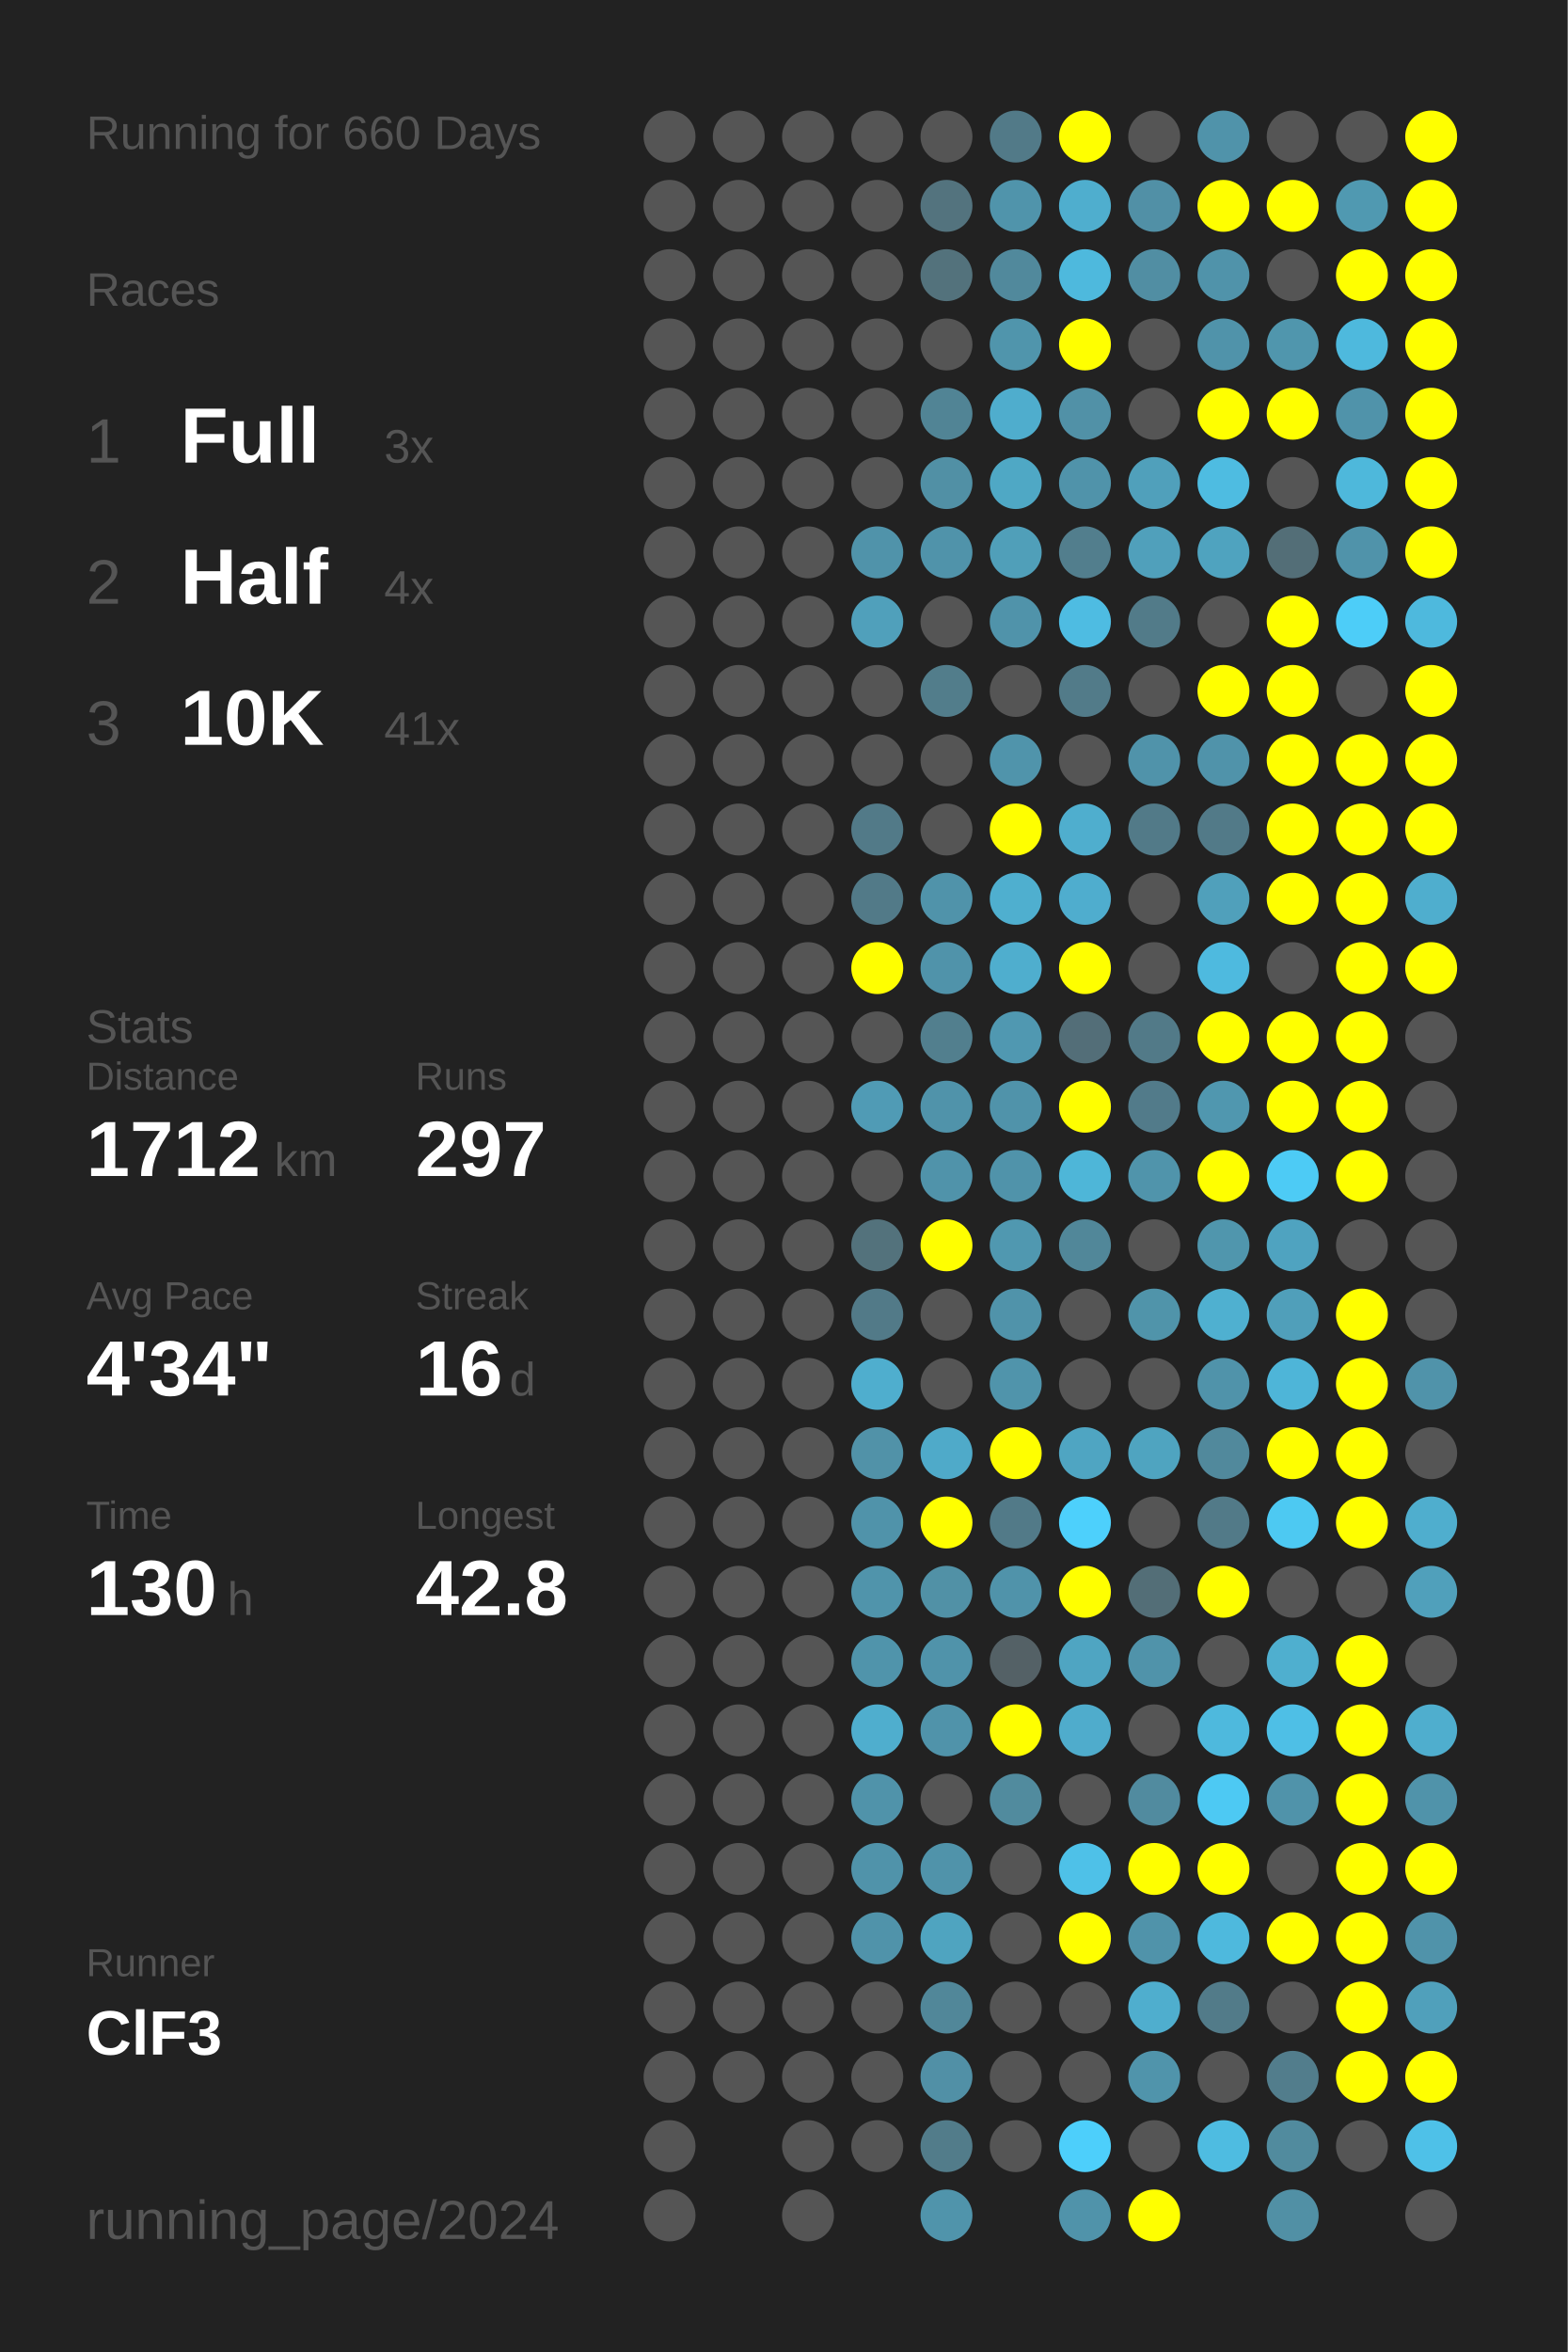
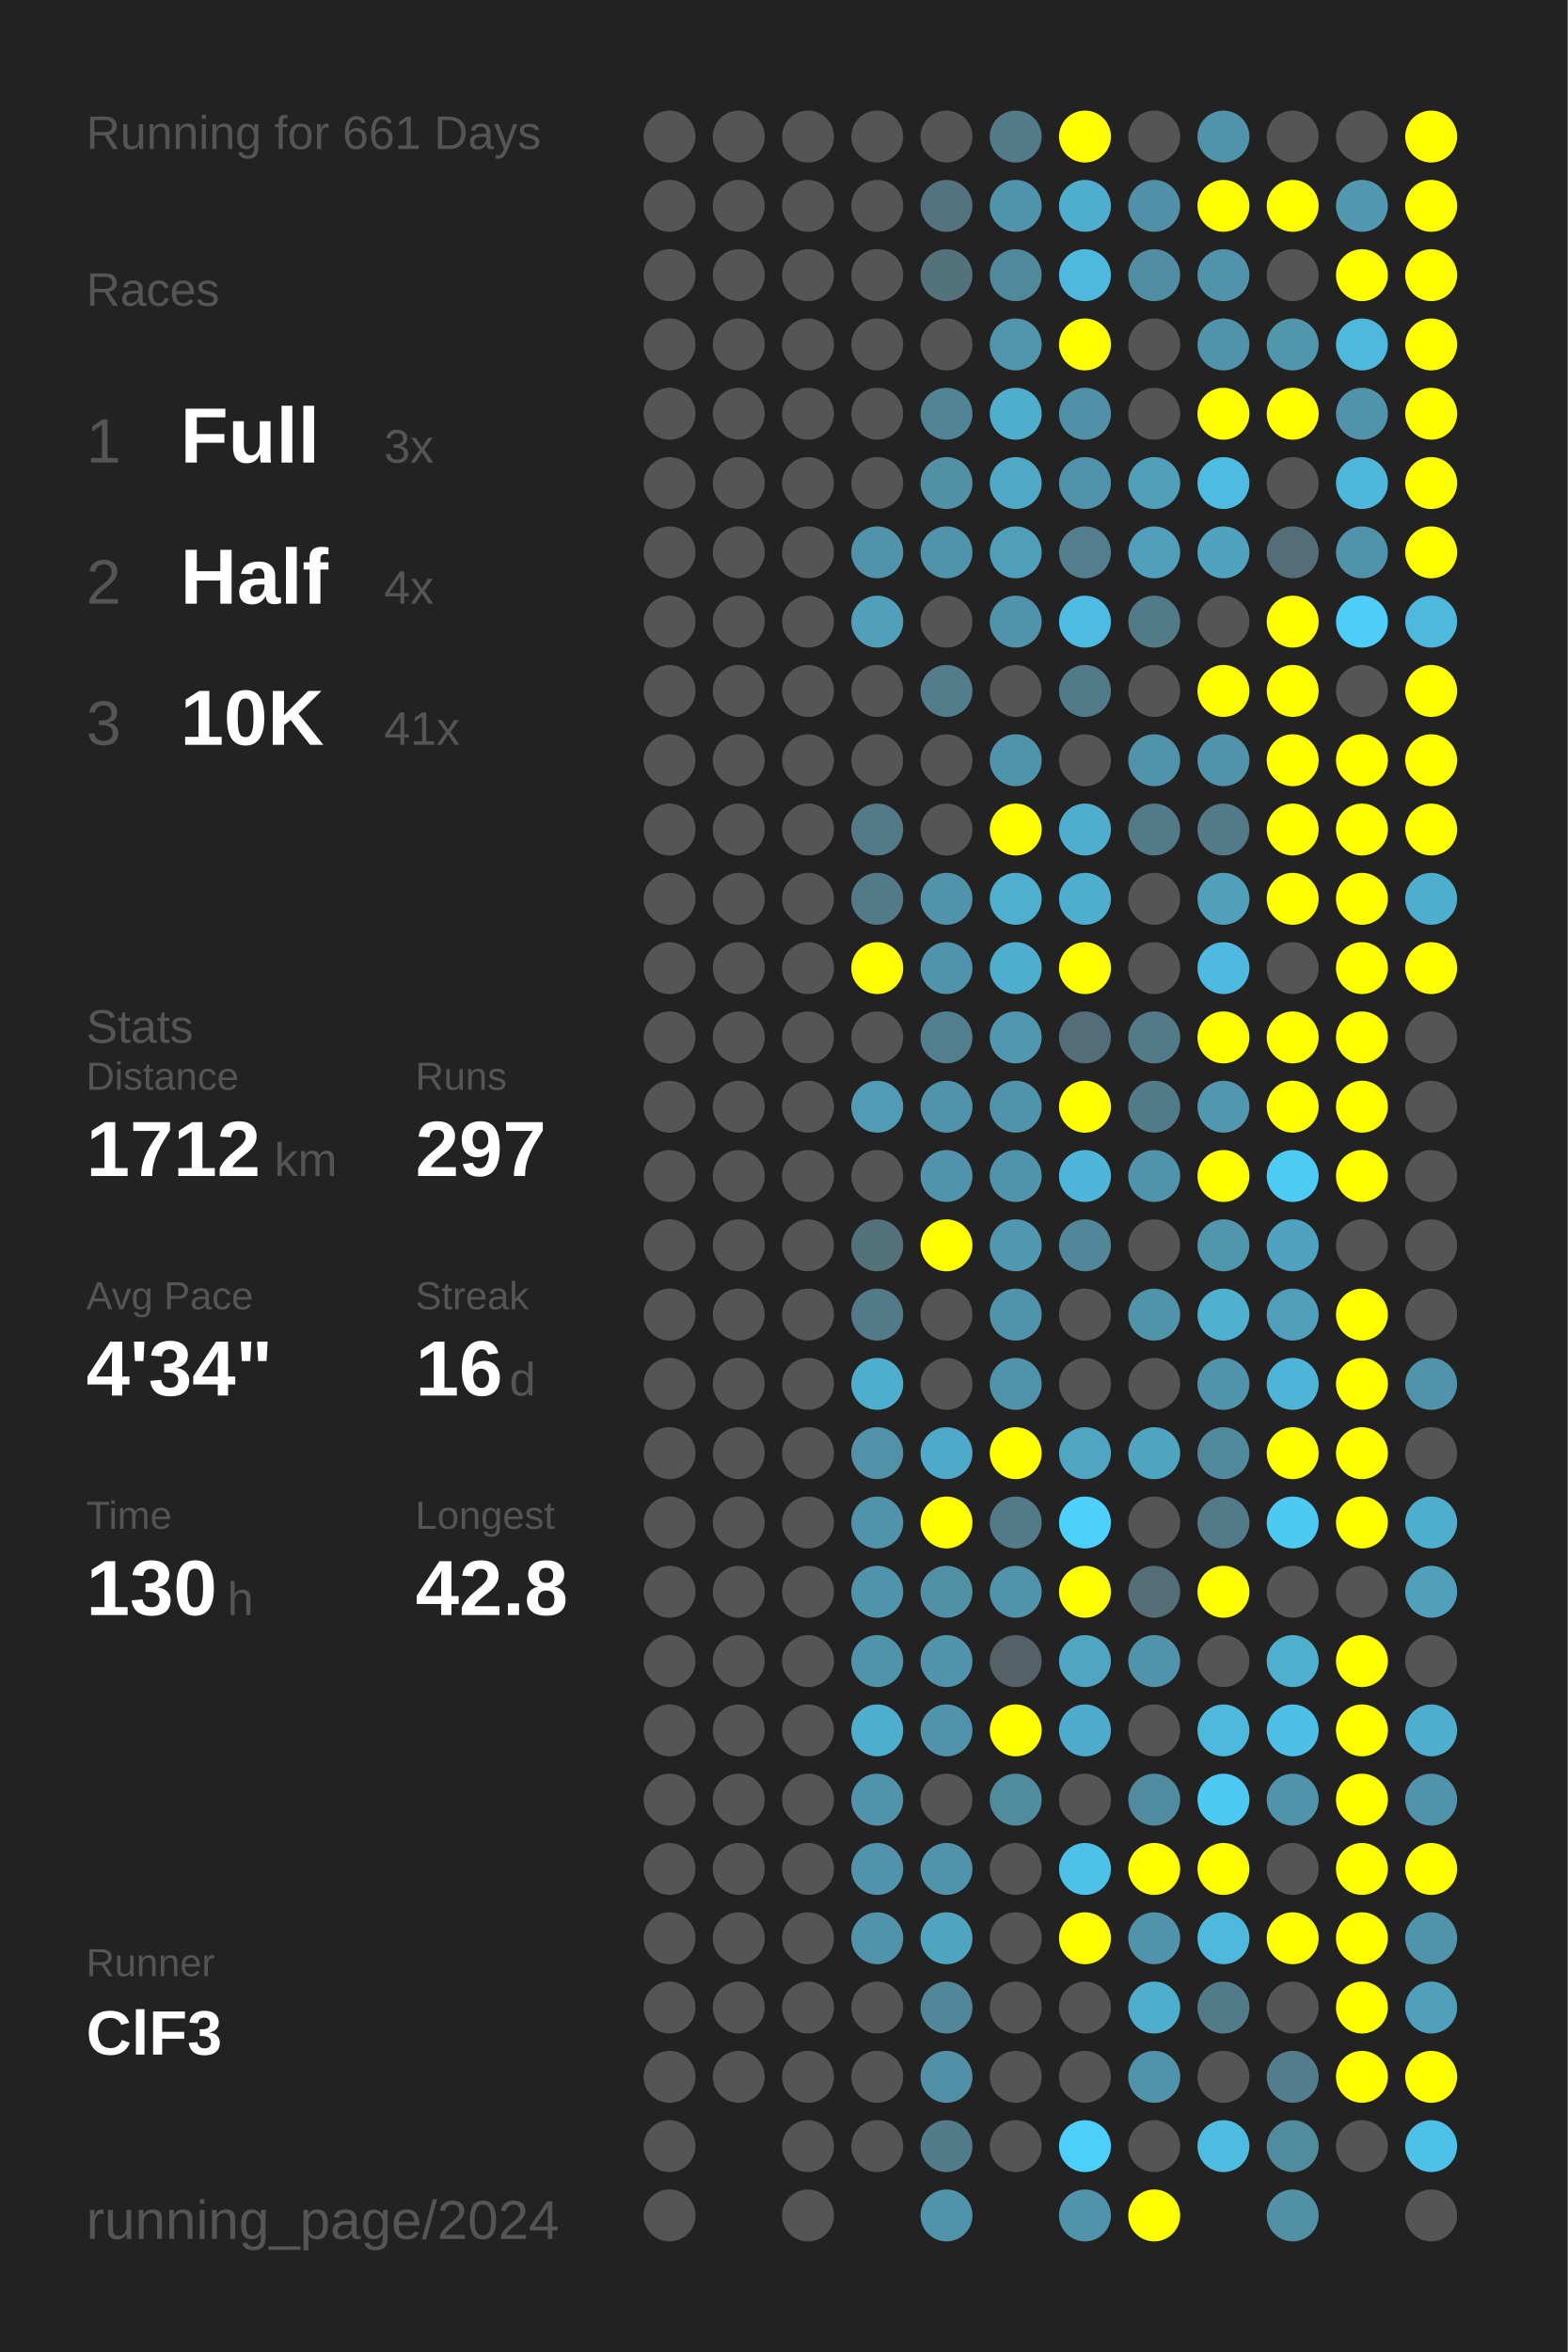
<svg xmlns="http://www.w3.org/2000/svg" baseProfile="full" height="300mm" version="1.1" viewBox="0,0,200,300" width="200mm">
  <defs />
  <rect fill="#222222" height="300" width="200" x="0" y="0" />
-   <text fill="#555555" style="font-size:6px; font-family:Arial;" x="11" y="19">Running for 660 Days</text>
+   <text fill="#555555" style="font-size:6px; font-family:Arial;" x="11" y="19">Running for 661 Days</text>
  <text fill="#555555" style="font-size:6px; font-family:Arial;" x="11" y="39">Races</text>
  <text fill="#555555" style="font-size:8px; font-family:Arial;" x="11" y="59">1</text>
  <text fill="#FFFFFF" style="font-size:10px; font-family:Arial; font-weight:bold;" x="23" y="59">Full</text>
  <text fill="#555555" style="font-size:6px; font-family:Arial;" x="49" y="59">3x</text>
  <text fill="#555555" style="font-size:8px; font-family:Arial;" x="11" y="77">2</text>
  <text fill="#FFFFFF" style="font-size:10px; font-family:Arial; font-weight:bold;" x="23" y="77">Half</text>
  <text fill="#555555" style="font-size:6px; font-family:Arial;" x="49" y="77">4x</text>
  <text fill="#555555" style="font-size:8px; font-family:Arial;" x="11" y="95">3</text>
  <text fill="#FFFFFF" style="font-size:10px; font-family:Arial; font-weight:bold;" x="23" y="95">10K</text>
  <text fill="#555555" style="font-size:6px; font-family:Arial;" x="49" y="95">41x</text>
  <text fill="#555555" style="font-size:6px; font-family:Arial;" x="11" y="133">Stats</text>
  <text fill="#555555" style="font-size:5px; font-family:Arial;" x="11" y="139">Distance</text>
  <text fill="#FFFFFF" style="font-size:10px; font-family:Arial; font-weight:bold;" x="11" y="150">1712</text>
  <text fill="#555555" style="font-size:6px; font-family:Arial;" x="35" y="150">km</text>
  <text fill="#555555" style="font-size:5px; font-family:Arial;" x="53" y="139">Runs</text>
  <text fill="#FFFFFF" style="font-size:10px; font-family:Arial; font-weight:bold;" x="53" y="150">297</text>
  <text fill="#555555" style="font-size:5px; font-family:Arial;" x="11" y="167">Avg Pace</text>
  <text fill="#FFFFFF" style="font-size:10px; font-family:Arial; font-weight:bold;" x="11" y="178">4'34"</text>
  <text fill="#555555" style="font-size:5px; font-family:Arial;" x="53" y="167">Streak</text>
  <text fill="#FFFFFF" style="font-size:10px; font-family:Arial; font-weight:bold;" x="53" y="178">16</text>
  <text fill="#555555" style="font-size:6px; font-family:Arial;" x="65" y="178">d</text>
  <text fill="#555555" style="font-size:5px; font-family:Arial;" x="11" y="195">Time</text>
  <text fill="#FFFFFF" style="font-size:10px; font-family:Arial; font-weight:bold;" x="11" y="206">130</text>
  <text fill="#555555" style="font-size:6px; font-family:Arial;" x="29" y="206">h</text>
  <text fill="#555555" style="font-size:5px; font-family:Arial;" x="53" y="195">Longest</text>
  <text fill="#FFFFFF" style="font-size:10px; font-family:Arial; font-weight:bold;" x="53" y="206">42.8</text>
  <text fill="#555555" style="font-size:5px; font-family:Arial;" x="11" y="252.065">Runner</text>
  <text fill="#FFFFFF" style="font-size:8px; font-family:Arial; font-weight:bold;" x="11" y="262.065">ClF3</text>
  <text fill="#555555" style="font-size:7px; font-family:Arial;" x="11" y="285.581">running_page/2024</text>
  <circle cx="85.417" cy="17.419" fill="#555555" r="3.312" />
  <circle cx="85.417" cy="26.258" fill="#555555" r="3.312" />
  <circle cx="85.417" cy="35.097" fill="#555555" r="3.312" />
  <circle cx="85.417" cy="43.935" fill="#555555" r="3.312" />
  <circle cx="85.417" cy="52.774" fill="#555555" r="3.312" />
  <circle cx="85.417" cy="61.613" fill="#555555" r="3.312" />
  <circle cx="85.417" cy="70.452" fill="#555555" r="3.312" />
  <circle cx="85.417" cy="79.29" fill="#555555" r="3.312" />
  <circle cx="85.417" cy="88.129" fill="#555555" r="3.312" />
  <circle cx="85.417" cy="96.968" fill="#555555" r="3.312" />
  <circle cx="85.417" cy="105.806" fill="#555555" r="3.312" />
  <circle cx="85.417" cy="114.645" fill="#555555" r="3.312" />
  <circle cx="85.417" cy="123.484" fill="#555555" r="3.312" />
  <circle cx="85.417" cy="132.323" fill="#555555" r="3.312" />
  <circle cx="85.417" cy="141.161" fill="#555555" r="3.312" />
  <circle cx="85.417" cy="150" fill="#555555" r="3.312" />
  <circle cx="85.417" cy="158.839" fill="#555555" r="3.312" />
  <circle cx="85.417" cy="167.677" fill="#555555" r="3.312" />
  <circle cx="85.417" cy="176.516" fill="#555555" r="3.312" />
  <circle cx="85.417" cy="185.355" fill="#555555" r="3.312" />
  <circle cx="85.417" cy="194.194" fill="#555555" r="3.312" />
  <circle cx="85.417" cy="203.032" fill="#555555" r="3.312" />
  <circle cx="85.417" cy="211.871" fill="#555555" r="3.312" />
  <circle cx="85.417" cy="220.71" fill="#555555" r="3.312" />
  <circle cx="85.417" cy="229.548" fill="#555555" r="3.312" />
  <circle cx="85.417" cy="238.387" fill="#555555" r="3.312" />
  <circle cx="85.417" cy="247.226" fill="#555555" r="3.312" />
  <circle cx="85.417" cy="256.065" fill="#555555" r="3.312" />
  <circle cx="85.417" cy="264.903" fill="#555555" r="3.312" />
  <circle cx="85.417" cy="273.742" fill="#555555" r="3.312" />
  <circle cx="85.417" cy="282.581" fill="#555555" r="3.312" />
  <circle cx="94.25" cy="17.419" fill="#555555" r="3.312" />
  <circle cx="94.25" cy="26.258" fill="#555555" r="3.312" />
  <circle cx="94.25" cy="35.097" fill="#555555" r="3.312" />
  <circle cx="94.25" cy="43.935" fill="#555555" r="3.312" />
  <circle cx="94.25" cy="52.774" fill="#555555" r="3.312" />
  <circle cx="94.25" cy="61.613" fill="#555555" r="3.312" />
  <circle cx="94.25" cy="70.452" fill="#555555" r="3.312" />
  <circle cx="94.25" cy="79.29" fill="#555555" r="3.312" />
  <circle cx="94.25" cy="88.129" fill="#555555" r="3.312" />
  <circle cx="94.25" cy="96.968" fill="#555555" r="3.312" />
  <circle cx="94.25" cy="105.806" fill="#555555" r="3.312" />
  <circle cx="94.25" cy="114.645" fill="#555555" r="3.312" />
  <circle cx="94.25" cy="123.484" fill="#555555" r="3.312" />
  <circle cx="94.25" cy="132.323" fill="#555555" r="3.312" />
  <circle cx="94.25" cy="141.161" fill="#555555" r="3.312" />
  <circle cx="94.25" cy="150" fill="#555555" r="3.312" />
  <circle cx="94.25" cy="158.839" fill="#555555" r="3.312" />
  <circle cx="94.25" cy="167.677" fill="#555555" r="3.312" />
  <circle cx="94.25" cy="176.516" fill="#555555" r="3.312" />
  <circle cx="94.25" cy="185.355" fill="#555555" r="3.312" />
  <circle cx="94.25" cy="194.194" fill="#555555" r="3.312" />
  <circle cx="94.25" cy="203.032" fill="#555555" r="3.312" />
  <circle cx="94.25" cy="211.871" fill="#555555" r="3.312" />
  <circle cx="94.25" cy="220.71" fill="#555555" r="3.312" />
  <circle cx="94.25" cy="229.548" fill="#555555" r="3.312" />
  <circle cx="94.25" cy="238.387" fill="#555555" r="3.312" />
  <circle cx="94.25" cy="247.226" fill="#555555" r="3.312" />
  <circle cx="94.25" cy="256.065" fill="#555555" r="3.312" />
  <circle cx="94.25" cy="264.903" fill="#555555" r="3.312" />
  <circle cx="103.083" cy="17.419" fill="#555555" r="3.312" />
  <circle cx="103.083" cy="26.258" fill="#555555" r="3.312" />
  <circle cx="103.083" cy="35.097" fill="#555555" r="3.312" />
  <circle cx="103.083" cy="43.935" fill="#555555" r="3.312" />
  <circle cx="103.083" cy="52.774" fill="#555555" r="3.312" />
  <circle cx="103.083" cy="61.613" fill="#555555" r="3.312" />
  <circle cx="103.083" cy="70.452" fill="#555555" r="3.312" />
  <circle cx="103.083" cy="79.29" fill="#555555" r="3.312" />
  <circle cx="103.083" cy="88.129" fill="#555555" r="3.312" />
  <circle cx="103.083" cy="96.968" fill="#555555" r="3.312" />
  <circle cx="103.083" cy="105.806" fill="#555555" r="3.312" />
  <circle cx="103.083" cy="114.645" fill="#555555" r="3.312" />
  <circle cx="103.083" cy="123.484" fill="#555555" r="3.312" />
  <circle cx="103.083" cy="132.323" fill="#555555" r="3.312" />
  <circle cx="103.083" cy="141.161" fill="#555555" r="3.312" />
  <circle cx="103.083" cy="150" fill="#555555" r="3.312" />
  <circle cx="103.083" cy="158.839" fill="#555555" r="3.312" />
  <circle cx="103.083" cy="167.677" fill="#555555" r="3.312" />
  <circle cx="103.083" cy="176.516" fill="#555555" r="3.312" />
  <circle cx="103.083" cy="185.355" fill="#555555" r="3.312" />
  <circle cx="103.083" cy="194.194" fill="#555555" r="3.312" />
  <circle cx="103.083" cy="203.032" fill="#555555" r="3.312" />
  <circle cx="103.083" cy="211.871" fill="#555555" r="3.312" />
  <circle cx="103.083" cy="220.71" fill="#555555" r="3.312" />
  <circle cx="103.083" cy="229.548" fill="#555555" r="3.312" />
  <circle cx="103.083" cy="238.387" fill="#555555" r="3.312" />
  <circle cx="103.083" cy="247.226" fill="#555555" r="3.312" />
  <circle cx="103.083" cy="256.065" fill="#555555" r="3.312" />
  <circle cx="103.083" cy="264.903" fill="#555555" r="3.312" />
  <circle cx="103.083" cy="273.742" fill="#555555" r="3.312" />
  <circle cx="103.083" cy="282.581" fill="#555555" r="3.312" />
  <circle cx="111.917" cy="17.419" fill="#555555" r="3.312" />
  <circle cx="111.917" cy="26.258" fill="#555555" r="3.312" />
  <circle cx="111.917" cy="35.097" fill="#555555" r="3.312" />
  <circle cx="111.917" cy="43.935" fill="#555555" r="3.312" />
  <circle cx="111.917" cy="52.774" fill="#555555" r="3.312" />
  <circle cx="111.917" cy="61.613" fill="#555555" r="3.312" />
  <circle cx="111.917" cy="70.452" fill="#5093aa" r="3.312" />
  <circle cx="111.917" cy="79.29" fill="#50a0bb" r="3.312" />
  <circle cx="111.917" cy="88.129" fill="#555555" r="3.312" />
  <circle cx="111.917" cy="96.968" fill="#555555" r="3.312" />
  <circle cx="111.917" cy="105.806" fill="#527a88" r="3.312" />
  <circle cx="111.917" cy="114.645" fill="#527a88" r="3.312" />
  <circle cx="111.917" cy="123.484" fill="#FFFF00" r="3.312" />
  <circle cx="111.917" cy="132.323" fill="#555555" r="3.312" />
  <circle cx="111.917" cy="141.161" fill="#509bb5" r="3.312" />
  <circle cx="111.917" cy="150" fill="#555555" r="3.312" />
  <circle cx="111.917" cy="158.839" fill="#53727c" r="3.312" />
  <circle cx="111.917" cy="167.677" fill="#527a88" r="3.312" />
  <circle cx="111.917" cy="176.516" fill="#4faece" r="3.312" />
  <circle cx="111.917" cy="185.355" fill="#5192a8" r="3.312" />
  <circle cx="111.917" cy="194.194" fill="#5093aa" r="3.312" />
  <circle cx="111.917" cy="203.032" fill="#5094ab" r="3.312" />
  <circle cx="111.917" cy="211.871" fill="#5094ab" r="3.312" />
  <circle cx="111.917" cy="220.71" fill="#4faece" r="3.312" />
  <circle cx="111.917" cy="229.548" fill="#5093aa" r="3.312" />
  <circle cx="111.917" cy="238.387" fill="#5093aa" r="3.312" />
  <circle cx="111.917" cy="247.226" fill="#5093aa" r="3.312" />
  <circle cx="111.917" cy="256.065" fill="#555555" r="3.312" />
  <circle cx="111.917" cy="264.903" fill="#555555" r="3.312" />
  <circle cx="111.917" cy="273.742" fill="#555555" r="3.312" />
  <circle cx="120.75" cy="17.419" fill="#555555" r="3.312" />
  <circle cx="120.75" cy="26.258" fill="#53737e" r="3.312" />
  <circle cx="120.75" cy="35.097" fill="#53727c" r="3.312" />
  <circle cx="120.75" cy="43.935" fill="#555555" r="3.312" />
  <circle cx="120.75" cy="52.774" fill="#518495" r="3.312" />
  <circle cx="120.75" cy="61.613" fill="#5190a5" r="3.312" />
  <circle cx="120.75" cy="70.452" fill="#5093aa" r="3.312" />
  <circle cx="120.75" cy="79.29" fill="#555555" r="3.312" />
  <circle cx="120.75" cy="88.129" fill="#527d8b" r="3.312" />
  <circle cx="120.75" cy="96.968" fill="#555555" r="3.312" />
  <circle cx="120.75" cy="105.806" fill="#555555" r="3.312" />
  <circle cx="120.75" cy="114.645" fill="#5093aa" r="3.312" />
  <circle cx="120.75" cy="123.484" fill="#5093aa" r="3.312" />
  <circle cx="120.75" cy="132.323" fill="#527f8e" r="3.312" />
  <circle cx="120.75" cy="141.161" fill="#5093aa" r="3.312" />
  <circle cx="120.75" cy="150" fill="#5093aa" r="3.312" />
  <circle cx="120.75" cy="158.839" fill="#FFFF00" r="3.312" />
  <circle cx="120.75" cy="167.677" fill="#555555" r="3.312" />
  <circle cx="120.75" cy="176.516" fill="#555555" r="3.312" />
  <circle cx="120.75" cy="185.355" fill="#4faac9" r="3.312" />
  <circle cx="120.75" cy="194.194" fill="#FFFF00" r="3.312" />
  <circle cx="120.75" cy="203.032" fill="#5191a6" r="3.312" />
  <circle cx="120.75" cy="211.871" fill="#5093aa" r="3.312" />
  <circle cx="120.75" cy="220.71" fill="#5093aa" r="3.312" />
  <circle cx="120.75" cy="229.548" fill="#555555" r="3.312" />
  <circle cx="120.75" cy="238.387" fill="#5093aa" r="3.312" />
  <circle cx="120.75" cy="247.226" fill="#4fa4c0" r="3.312" />
  <circle cx="120.75" cy="256.065" fill="#518799" r="3.312" />
  <circle cx="120.75" cy="264.903" fill="#5190a6" r="3.312" />
  <circle cx="120.75" cy="273.742" fill="#527c8a" r="3.312" />
  <circle cx="120.75" cy="282.581" fill="#5094ab" r="3.312" />
  <circle cx="129.583" cy="17.419" fill="#527a88" r="3.312" />
  <circle cx="129.583" cy="26.258" fill="#5094ab" r="3.312" />
  <circle cx="129.583" cy="35.097" fill="#51899c" r="3.312" />
  <circle cx="129.583" cy="43.935" fill="#5095ac" r="3.312" />
  <circle cx="129.583" cy="52.774" fill="#4fadcd" r="3.312" />
  <circle cx="129.583" cy="61.613" fill="#4fa8c5" r="3.312" />
  <circle cx="129.583" cy="70.452" fill="#509fb9" r="3.312" />
  <circle cx="129.583" cy="79.29" fill="#5093aa" r="3.312" />
  <circle cx="129.583" cy="88.129" fill="#555555" r="3.312" />
  <circle cx="129.583" cy="96.968" fill="#5094ab" r="3.312" />
  <circle cx="129.583" cy="105.806" fill="#FFFF00" r="3.312" />
  <circle cx="129.583" cy="114.645" fill="#4fafcf" r="3.312" />
  <circle cx="129.583" cy="123.484" fill="#4faece" r="3.312" />
  <circle cx="129.583" cy="132.323" fill="#5098b1" r="3.312" />
  <circle cx="129.583" cy="141.161" fill="#5093aa" r="3.312" />
  <circle cx="129.583" cy="150" fill="#5093aa" r="3.312" />
  <circle cx="129.583" cy="158.839" fill="#5098b0" r="3.312" />
  <circle cx="129.583" cy="167.677" fill="#5093aa" r="3.312" />
  <circle cx="129.583" cy="176.516" fill="#5094ab" r="3.312" />
  <circle cx="129.583" cy="185.355" fill="#FFFF00" r="3.312" />
  <circle cx="129.583" cy="194.194" fill="#527a88" r="3.312" />
  <circle cx="129.583" cy="203.032" fill="#5093aa" r="3.312" />
  <circle cx="129.583" cy="211.871" fill="#546166" r="3.312" />
  <circle cx="129.583" cy="220.71" fill="#FFFF00" r="3.312" />
  <circle cx="129.583" cy="229.548" fill="#518b9e" r="3.312" />
  <circle cx="129.583" cy="238.387" fill="#555555" r="3.312" />
  <circle cx="129.583" cy="247.226" fill="#555555" r="3.312" />
  <circle cx="129.583" cy="256.065" fill="#555555" r="3.312" />
  <circle cx="129.583" cy="264.903" fill="#555555" r="3.312" />
  <circle cx="129.583" cy="273.742" fill="#555555" r="3.312" />
  <circle cx="138.417" cy="17.419" fill="#FFFF00" r="3.312" />
  <circle cx="138.417" cy="26.258" fill="#4faece" r="3.312" />
  <circle cx="138.417" cy="35.097" fill="#4eb9dd" r="3.312" />
  <circle cx="138.417" cy="43.935" fill="#FFFF00" r="3.312" />
  <circle cx="138.417" cy="52.774" fill="#5191a7" r="3.312" />
  <circle cx="138.417" cy="61.613" fill="#5093aa" r="3.312" />
  <circle cx="138.417" cy="70.452" fill="#527e8d" r="3.312" />
  <circle cx="138.417" cy="79.29" fill="#4ebce2" r="3.312" />
  <circle cx="138.417" cy="88.129" fill="#527b89" r="3.312" />
  <circle cx="138.417" cy="96.968" fill="#555555" r="3.312" />
  <circle cx="138.417" cy="105.806" fill="#4faece" r="3.312" />
  <circle cx="138.417" cy="114.645" fill="#4fadce" r="3.312" />
  <circle cx="138.417" cy="123.484" fill="#FFFF00" r="3.312" />
  <circle cx="138.417" cy="132.323" fill="#536e78" r="3.312" />
  <circle cx="138.417" cy="141.161" fill="#FFFF00" r="3.312" />
  <circle cx="138.417" cy="150" fill="#4eb6d8" r="3.312" />
  <circle cx="138.417" cy="158.839" fill="#518799" r="3.312" />
  <circle cx="138.417" cy="167.677" fill="#555555" r="3.312" />
  <circle cx="138.417" cy="176.516" fill="#555555" r="3.312" />
  <circle cx="138.417" cy="185.355" fill="#4fa5c2" r="3.312" />
  <circle cx="138.417" cy="194.194" fill="#4dd0fc" r="3.312" />
  <circle cx="138.417" cy="203.032" fill="#FFFF00" r="3.312" />
  <circle cx="138.417" cy="211.871" fill="#4fa5c2" r="3.312" />
  <circle cx="138.417" cy="220.71" fill="#4faccc" r="3.312" />
  <circle cx="138.417" cy="229.548" fill="#555555" r="3.312" />
  <circle cx="138.417" cy="238.387" fill="#4ec1e8" r="3.312" />
  <circle cx="138.417" cy="247.226" fill="#FFFF00" r="3.312" />
  <circle cx="138.417" cy="256.065" fill="#555555" r="3.312" />
  <circle cx="138.417" cy="264.903" fill="#555555" r="3.312" />
  <circle cx="138.417" cy="273.742" fill="#4dcffb" r="3.312" />
  <circle cx="138.417" cy="282.581" fill="#5093aa" r="3.312" />
  <circle cx="147.25" cy="17.419" fill="#555555" r="3.312" />
  <circle cx="147.25" cy="26.258" fill="#5190a6" r="3.312" />
  <circle cx="147.25" cy="35.097" fill="#518ea3" r="3.312" />
  <circle cx="147.25" cy="43.935" fill="#555555" r="3.312" />
  <circle cx="147.25" cy="52.774" fill="#555555" r="3.312" />
  <circle cx="147.25" cy="61.613" fill="#50a0bb" r="3.312" />
  <circle cx="147.25" cy="70.452" fill="#50a0bb" r="3.312" />
  <circle cx="147.25" cy="79.29" fill="#527b89" r="3.312" />
  <circle cx="147.25" cy="88.129" fill="#555555" r="3.312" />
  <circle cx="147.25" cy="96.968" fill="#5093aa" r="3.312" />
  <circle cx="147.25" cy="105.806" fill="#527a88" r="3.312" />
  <circle cx="147.25" cy="114.645" fill="#555555" r="3.312" />
  <circle cx="147.25" cy="123.484" fill="#555555" r="3.312" />
  <circle cx="147.25" cy="132.323" fill="#527a88" r="3.312" />
  <circle cx="147.25" cy="141.161" fill="#527b8a" r="3.312" />
  <circle cx="147.25" cy="150" fill="#5094ab" r="3.312" />
  <circle cx="147.25" cy="158.839" fill="#555555" r="3.312" />
  <circle cx="147.25" cy="167.677" fill="#5094aa" r="3.312" />
  <circle cx="147.25" cy="176.516" fill="#555555" r="3.312" />
  <circle cx="147.25" cy="185.355" fill="#4fa4c0" r="3.312" />
  <circle cx="147.25" cy="194.194" fill="#555555" r="3.312" />
  <circle cx="147.25" cy="203.032" fill="#536e77" r="3.312" />
  <circle cx="147.25" cy="211.871" fill="#5093aa" r="3.312" />
  <circle cx="147.25" cy="220.71" fill="#555555" r="3.312" />
  <circle cx="147.25" cy="229.548" fill="#518b9f" r="3.312" />
  <circle cx="147.25" cy="238.387" fill="#FFFF00" r="3.312" />
  <circle cx="147.25" cy="247.226" fill="#5093aa" r="3.312" />
  <circle cx="147.25" cy="256.065" fill="#4faece" r="3.312" />
  <circle cx="147.25" cy="264.903" fill="#5094ab" r="3.312" />
  <circle cx="147.25" cy="273.742" fill="#555555" r="3.312" />
  <circle cx="147.25" cy="282.581" fill="#FFFF00" r="3.312" />
  <circle cx="156.083" cy="17.419" fill="#5093aa" r="3.312" />
  <circle cx="156.083" cy="26.258" fill="#FFFF00" r="3.312" />
  <circle cx="156.083" cy="35.097" fill="#5093aa" r="3.312" />
  <circle cx="156.083" cy="43.935" fill="#5093aa" r="3.312" />
  <circle cx="156.083" cy="52.774" fill="#FFFF00" r="3.312" />
  <circle cx="156.083" cy="61.613" fill="#4ebce1" r="3.312" />
  <circle cx="156.083" cy="70.452" fill="#4fa3bf" r="3.312" />
  <circle cx="156.083" cy="79.29" fill="#555555" r="3.312" />
  <circle cx="156.083" cy="88.129" fill="#FFFF00" r="3.312" />
  <circle cx="156.083" cy="96.968" fill="#5093aa" r="3.312" />
  <circle cx="156.083" cy="105.806" fill="#527a88" r="3.312" />
  <circle cx="156.083" cy="114.645" fill="#50a0bb" r="3.312" />
  <circle cx="156.083" cy="123.484" fill="#4ebadf" r="3.312" />
  <circle cx="156.083" cy="132.323" fill="#FFFF00" r="3.312" />
  <circle cx="156.083" cy="141.161" fill="#5097af" r="3.312" />
  <circle cx="156.083" cy="150" fill="#FFFF00" r="3.312" />
  <circle cx="156.083" cy="158.839" fill="#5096ad" r="3.312" />
  <circle cx="156.083" cy="167.677" fill="#4fb0d0" r="3.312" />
  <circle cx="156.083" cy="176.516" fill="#5093aa" r="3.312" />
  <circle cx="156.083" cy="185.355" fill="#51899c" r="3.312" />
  <circle cx="156.083" cy="194.194" fill="#527a88" r="3.312" />
  <circle cx="156.083" cy="203.032" fill="#FFFF00" r="3.312" />
  <circle cx="156.083" cy="211.871" fill="#555555" r="3.312" />
  <circle cx="156.083" cy="220.71" fill="#4eb9dd" r="3.312" />
  <circle cx="156.083" cy="229.548" fill="#4dc9f3" r="3.312" />
  <circle cx="156.083" cy="238.387" fill="#FFFF00" r="3.312" />
  <circle cx="156.083" cy="247.226" fill="#4eb9dd" r="3.312" />
  <circle cx="156.083" cy="256.065" fill="#527b89" r="3.312" />
  <circle cx="156.083" cy="264.903" fill="#555555" r="3.312" />
  <circle cx="156.083" cy="273.742" fill="#4ebce1" r="3.312" />
  <circle cx="164.917" cy="17.419" fill="#555555" r="3.312" />
  <circle cx="164.917" cy="26.258" fill="#FFFF00" r="3.312" />
  <circle cx="164.917" cy="35.097" fill="#555555" r="3.312" />
  <circle cx="164.917" cy="43.935" fill="#5096ad" r="3.312" />
  <circle cx="164.917" cy="52.774" fill="#FFFF00" r="3.312" />
  <circle cx="164.917" cy="61.613" fill="#555555" r="3.312" />
  <circle cx="164.917" cy="70.452" fill="#536e77" r="3.312" />
  <circle cx="164.917" cy="79.29" fill="#FFFF00" r="3.312" />
  <circle cx="164.917" cy="88.129" fill="#FFFF00" r="3.312" />
  <circle cx="164.917" cy="96.968" fill="#FFFF00" r="3.312" />
  <circle cx="164.917" cy="105.806" fill="#FFFF00" r="3.312" />
  <circle cx="164.917" cy="114.645" fill="#FFFF00" r="3.312" />
  <circle cx="164.917" cy="123.484" fill="#555555" r="3.312" />
  <circle cx="164.917" cy="132.323" fill="#FFFF00" r="3.312" />
  <circle cx="164.917" cy="141.161" fill="#FFFF00" r="3.312" />
  <circle cx="164.917" cy="150" fill="#4dcbf5" r="3.312" />
  <circle cx="164.917" cy="158.839" fill="#4fa3c0" r="3.312" />
  <circle cx="164.917" cy="167.677" fill="#509fba" r="3.312" />
  <circle cx="164.917" cy="176.516" fill="#4eb5d8" r="3.312" />
  <circle cx="164.917" cy="185.355" fill="#FFFF00" r="3.312" />
  <circle cx="164.917" cy="194.194" fill="#4dc9f2" r="3.312" />
  <circle cx="164.917" cy="203.032" fill="#555555" r="3.312" />
  <circle cx="164.917" cy="211.871" fill="#4fafcf" r="3.312" />
  <circle cx="164.917" cy="220.71" fill="#4ebfe6" r="3.312" />
  <circle cx="164.917" cy="229.548" fill="#5093aa" r="3.312" />
  <circle cx="164.917" cy="238.387" fill="#555555" r="3.312" />
  <circle cx="164.917" cy="247.226" fill="#FFFF00" r="3.312" />
  <circle cx="164.917" cy="256.065" fill="#555555" r="3.312" />
  <circle cx="164.917" cy="264.903" fill="#527d8c" r="3.312" />
  <circle cx="164.917" cy="273.742" fill="#518b9e" r="3.312" />
  <circle cx="164.917" cy="282.581" fill="#5190a5" r="3.312" />
  <circle cx="173.75" cy="17.419" fill="#555555" r="3.312" />
  <circle cx="173.75" cy="26.258" fill="#5099b1" r="3.312" />
  <circle cx="173.75" cy="35.097" fill="#FFFF00" r="3.312" />
  <circle cx="173.75" cy="43.935" fill="#4eb9dd" r="3.312" />
  <circle cx="173.75" cy="52.774" fill="#5093aa" r="3.312" />
  <circle cx="173.75" cy="61.613" fill="#4eb8db" r="3.312" />
  <circle cx="173.75" cy="70.452" fill="#5093aa" r="3.312" />
  <circle cx="173.75" cy="79.29" fill="#4dcdf8" r="3.312" />
  <circle cx="173.75" cy="88.129" fill="#555555" r="3.312" />
  <circle cx="173.75" cy="96.968" fill="#FFFF00" r="3.312" />
  <circle cx="173.75" cy="105.806" fill="#FFFF00" r="3.312" />
  <circle cx="173.75" cy="114.645" fill="#FFFF00" r="3.312" />
  <circle cx="173.75" cy="123.484" fill="#FFFF00" r="3.312" />
  <circle cx="173.75" cy="132.323" fill="#FFFF00" r="3.312" />
  <circle cx="173.75" cy="141.161" fill="#FFFF00" r="3.312" />
  <circle cx="173.75" cy="150" fill="#FFFF00" r="3.312" />
  <circle cx="173.75" cy="158.839" fill="#555555" r="3.312" />
  <circle cx="173.75" cy="167.677" fill="#FFFF00" r="3.312" />
  <circle cx="173.75" cy="176.516" fill="#FFFF00" r="3.312" />
  <circle cx="173.75" cy="185.355" fill="#FFFF00" r="3.312" />
  <circle cx="173.75" cy="194.194" fill="#FFFF00" r="3.312" />
  <circle cx="173.75" cy="203.032" fill="#555555" r="3.312" />
  <circle cx="173.75" cy="211.871" fill="#FFFF00" r="3.312" />
  <circle cx="173.75" cy="220.71" fill="#FFFF00" r="3.312" />
  <circle cx="173.75" cy="229.548" fill="#FFFF00" r="3.312" />
  <circle cx="173.75" cy="238.387" fill="#FFFF00" r="3.312" />
  <circle cx="173.75" cy="247.226" fill="#FFFF00" r="3.312" />
  <circle cx="173.75" cy="256.065" fill="#FFFF00" r="3.312" />
  <circle cx="173.75" cy="264.903" fill="#FFFF00" r="3.312" />
  <circle cx="173.75" cy="273.742" fill="#555555" r="3.312" />
  <circle cx="182.583" cy="17.419" fill="#FFFF00" r="3.312" />
  <circle cx="182.583" cy="26.258" fill="#FFFF00" r="3.312" />
  <circle cx="182.583" cy="35.097" fill="#FFFF00" r="3.312" />
  <circle cx="182.583" cy="43.935" fill="#FFFF00" r="3.312" />
  <circle cx="182.583" cy="52.774" fill="#FFFF00" r="3.312" />
  <circle cx="182.583" cy="61.613" fill="#FFFF00" r="3.312" />
  <circle cx="182.583" cy="70.452" fill="#FFFF00" r="3.312" />
  <circle cx="182.583" cy="79.29" fill="#4eb9dd" r="3.312" />
  <circle cx="182.583" cy="88.129" fill="#FFFF00" r="3.312" />
  <circle cx="182.583" cy="96.968" fill="#FFFF00" r="3.312" />
  <circle cx="182.583" cy="105.806" fill="#FFFF00" r="3.312" />
  <circle cx="182.583" cy="114.645" fill="#4faece" r="3.312" />
  <circle cx="182.583" cy="123.484" fill="#FFFF00" r="3.312" />
  <circle cx="182.583" cy="132.323" fill="#555555" r="3.312" />
  <circle cx="182.583" cy="141.161" fill="#555555" r="3.312" />
  <circle cx="182.583" cy="150" fill="#555555" r="3.312" />
  <circle cx="182.583" cy="158.839" fill="#555555" r="3.312" />
  <circle cx="182.583" cy="167.677" fill="#555555" r="3.312" />
  <circle cx="182.583" cy="176.516" fill="#5093aa" r="3.312" />
  <circle cx="182.583" cy="185.355" fill="#555555" r="3.312" />
  <circle cx="182.583" cy="194.194" fill="#4faece" r="3.312" />
  <circle cx="182.583" cy="203.032" fill="#50a0bb" r="3.312" />
  <circle cx="182.583" cy="211.871" fill="#555555" r="3.312" />
  <circle cx="182.583" cy="220.71" fill="#4faece" r="3.312" />
  <circle cx="182.583" cy="229.548" fill="#5093aa" r="3.312" />
  <circle cx="182.583" cy="238.387" fill="#FFFF00" r="3.312" />
  <circle cx="182.583" cy="247.226" fill="#5093aa" r="3.312" />
  <circle cx="182.583" cy="256.065" fill="#50a0bb" r="3.312" />
  <circle cx="182.583" cy="264.903" fill="#FFFF00" r="3.312" />
  <circle cx="182.583" cy="273.742" fill="#4ec1e8" r="3.312" />
  <circle cx="182.583" cy="282.581" fill="#555555" r="3.312" />
</svg>
